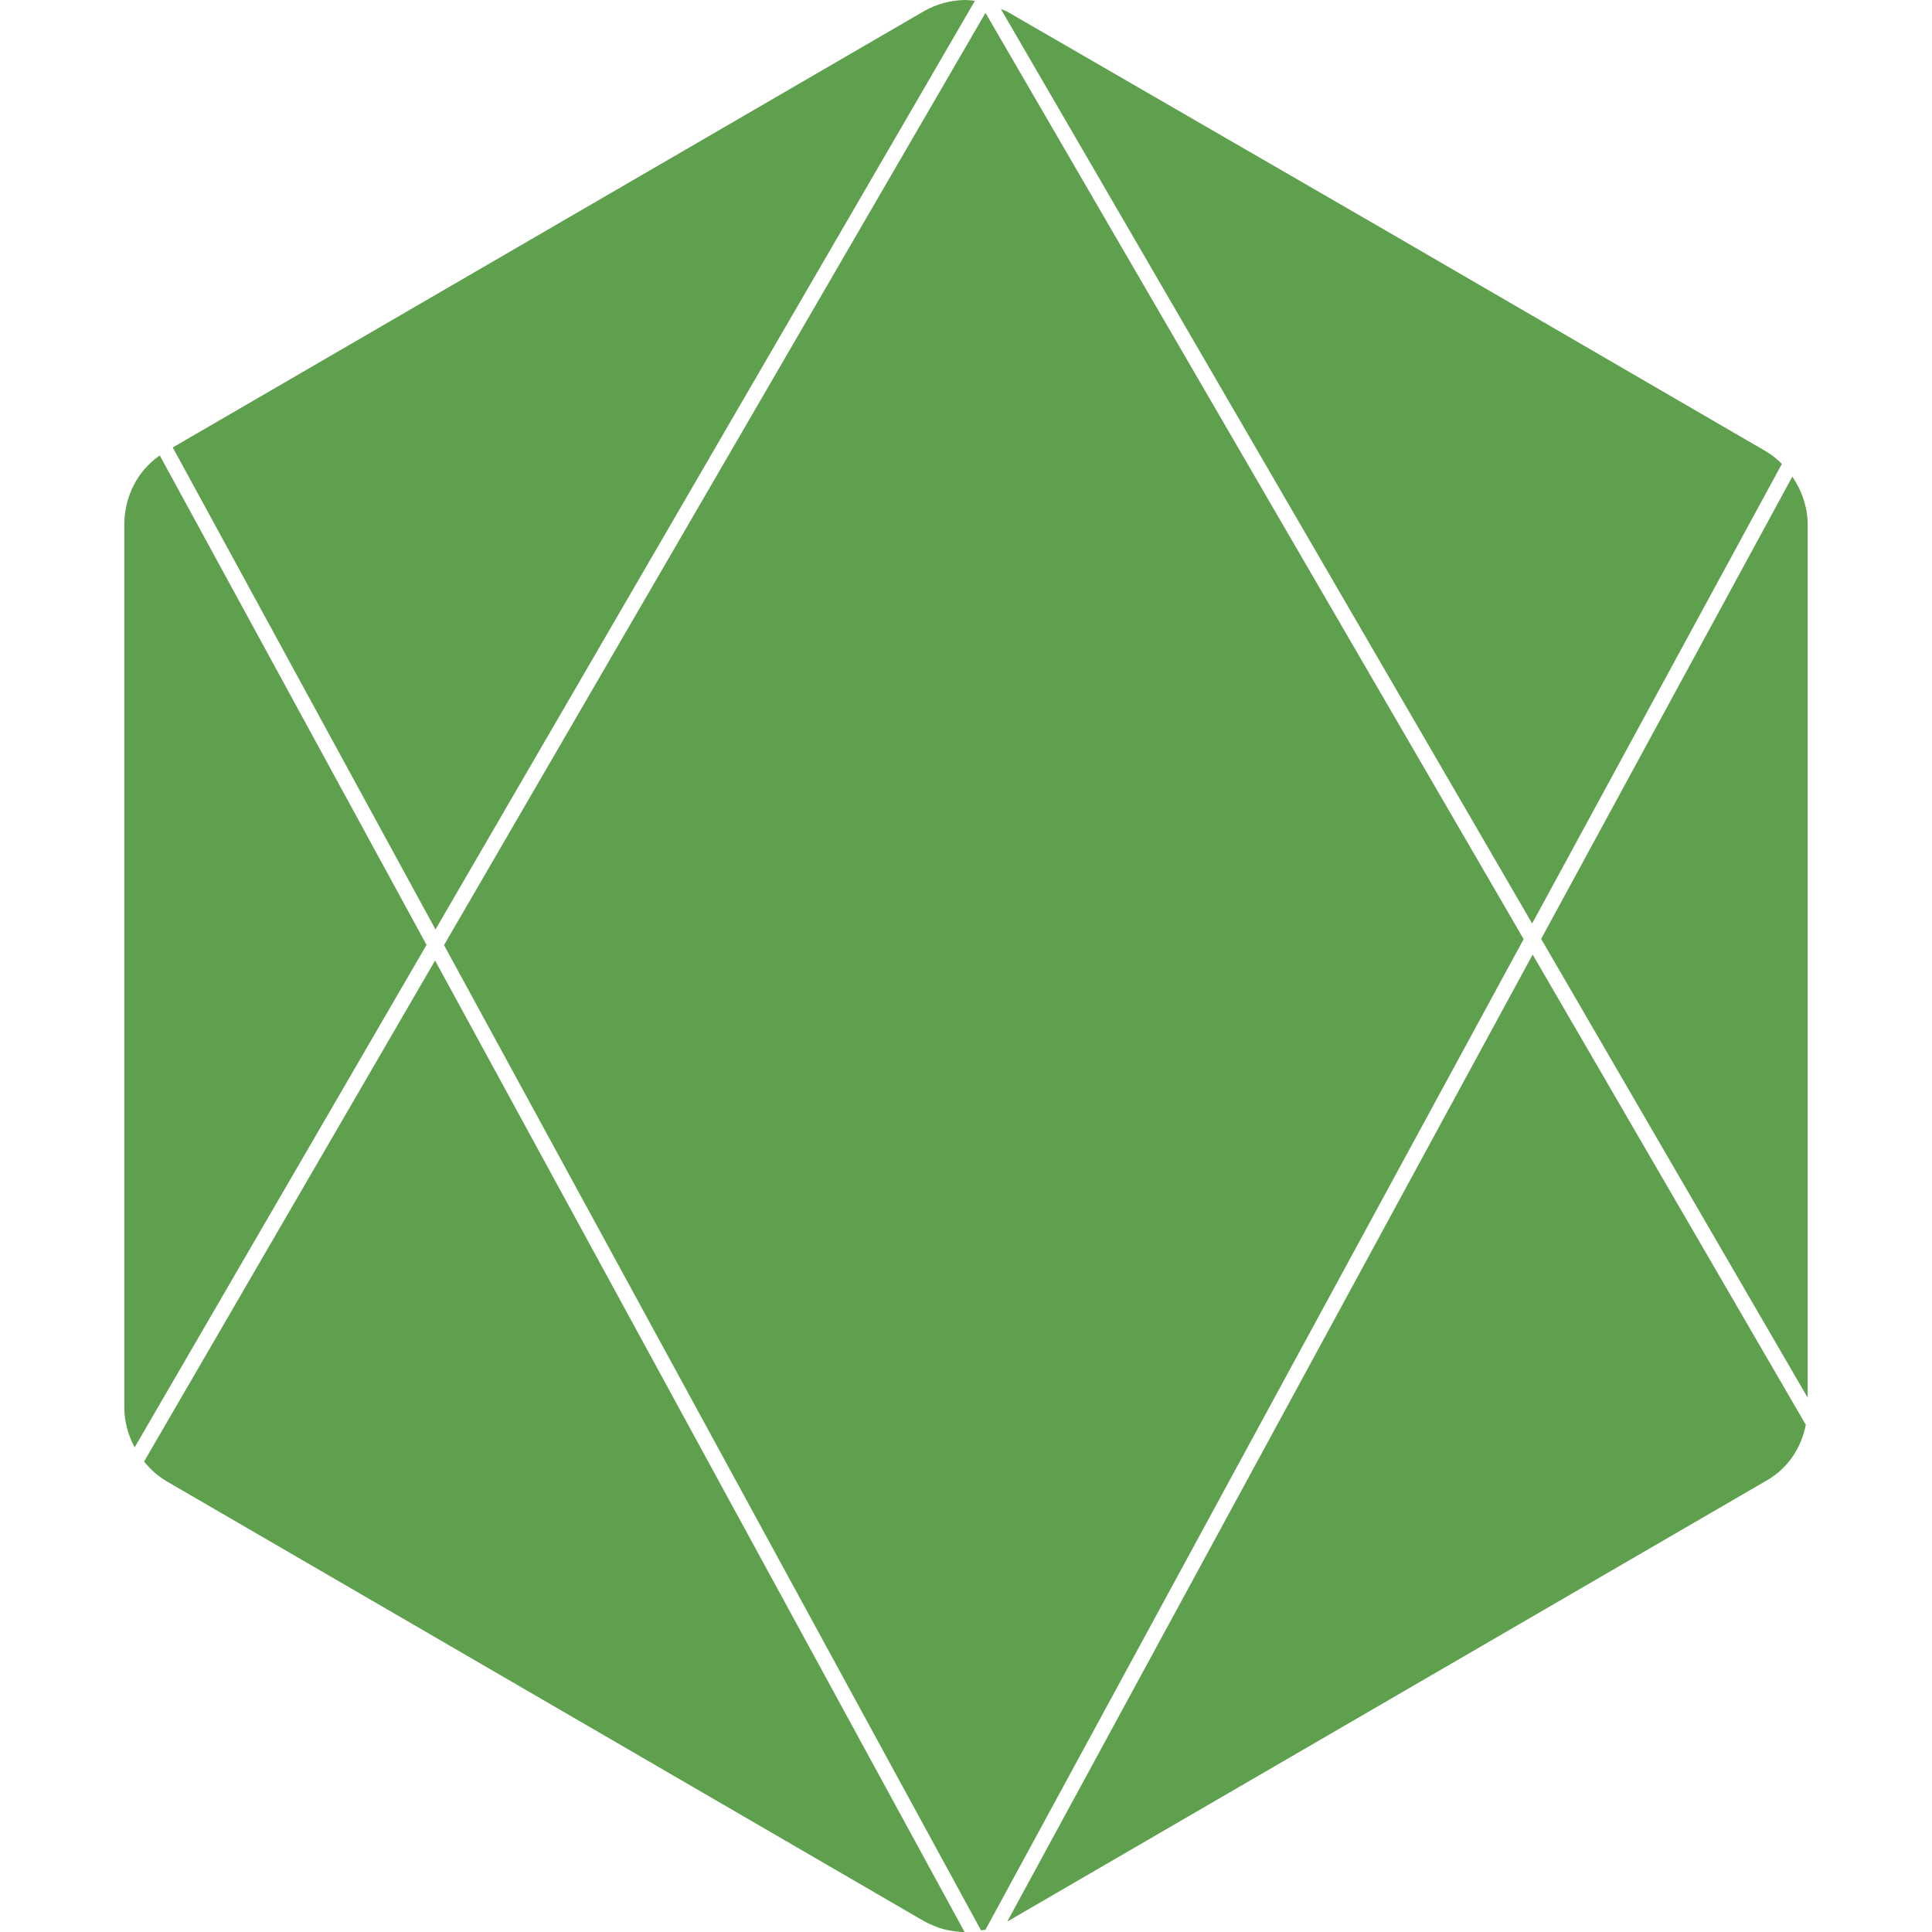
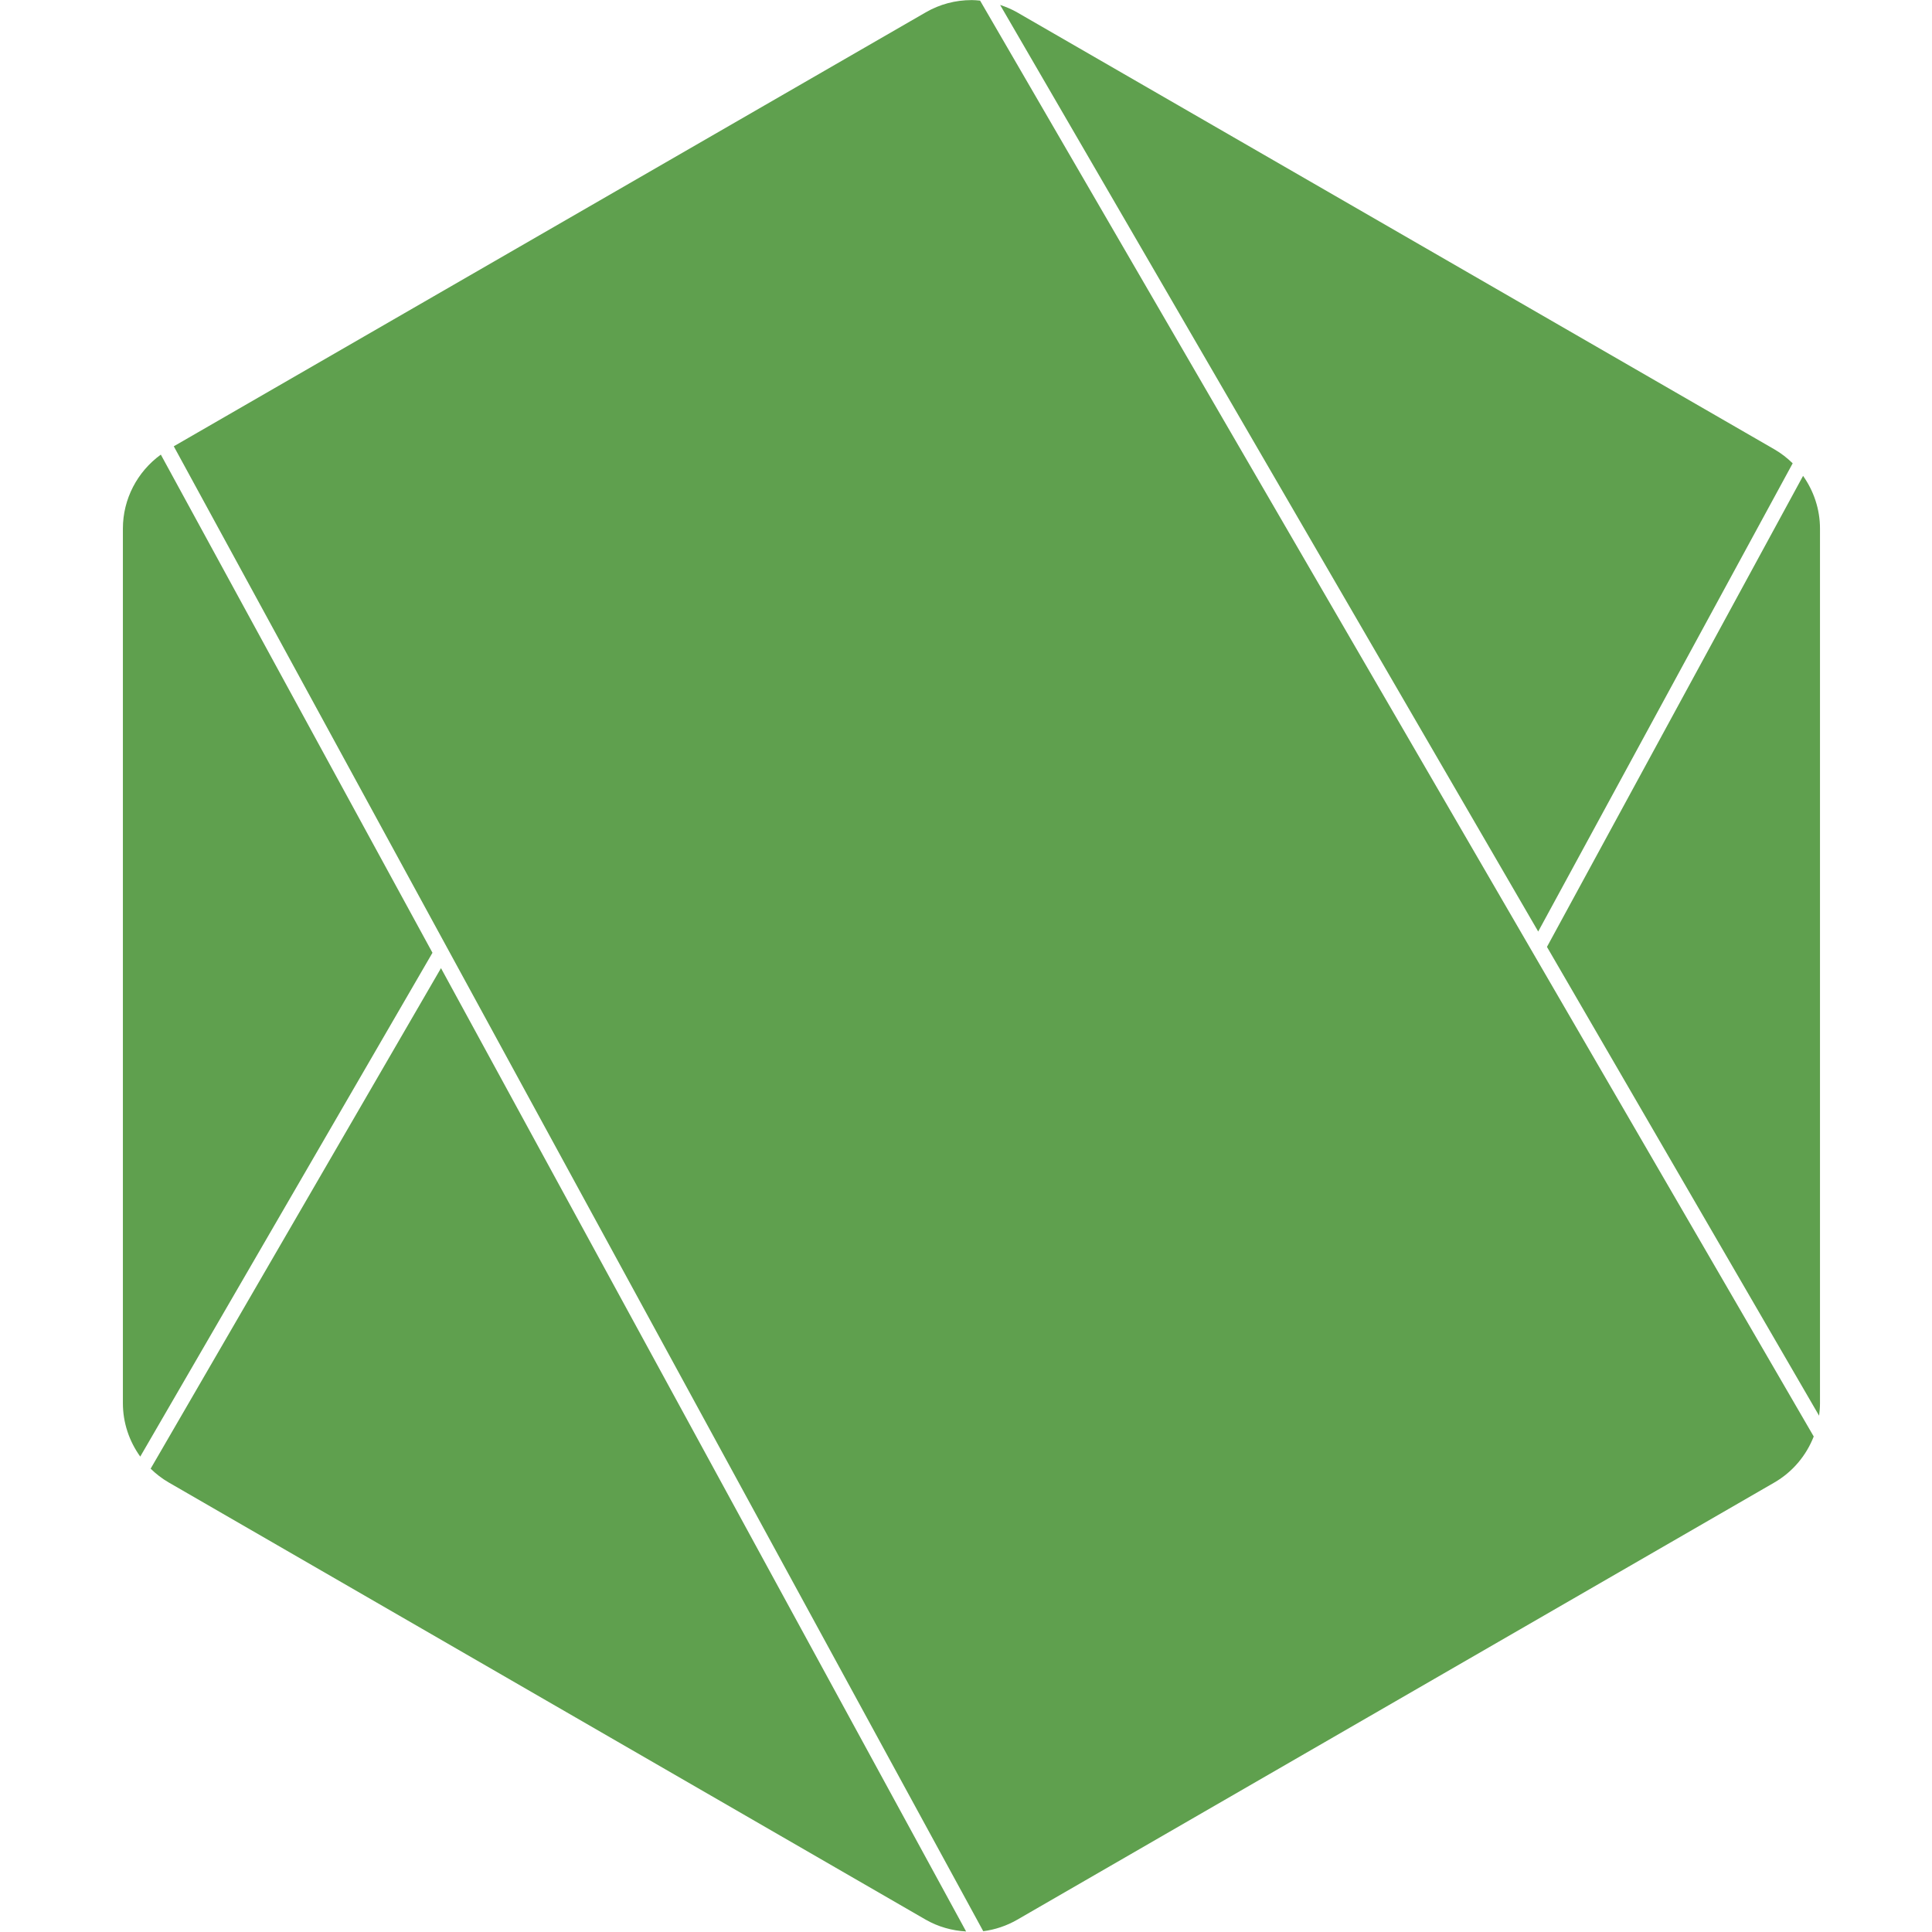
<svg xmlns="http://www.w3.org/2000/svg" viewBox="0 0 128 128">
-   <path fill="#5fa04e" d="M63.999 0a5.617 5.617 0 0 0-2.789.744L11.445 29.646 28.852 61.58 64.592.053A8.177 8.177 0 0 0 64.003 0Zm2.316.605v.002l35.194 60.577 16.545-30.449a5.483 5.483 0 0 0-1.028-.817L91.38 15.024 66.7.754h-.007c-.12-.061-.252-.099-.378-.15Zm-1.024.248L29.417 62.616l35.579 65.278c.1-.02.198-.023.297-.05l35.653-65.624ZM10.586 30.176c-1.502 1.031-2.35 2.752-2.35 4.595v58.478c0 .93.254 1.838.684 2.645l19.34-33.293Zm108.161 1.4-16.643 30.629 17.66 30.398V34.77c0-1.15-.382-2.265-1.017-3.195zm-17.204 31.667-34.808 64.062.055-.028 50.243-29.183.004-.002c1.402-.793 2.3-2.155 2.604-3.693zm-72.718.394L9.545 96.832c.406.5.885.936 1.43 1.266l.001.004 49.702 28.866.53.305.006.002h.002c.257.151.528.266.798.372.144.054.288.104.433.146.125.037.251.062.376.089.242.051.483.088.727.108.118.01.237.01.355.01z" />
+   <path fill="#5fa04e" d="m64.36 0.006c-1.045 0-2.091 0.27-3.027 0.812l-49.82 28.75 53.63 98.38c0.779-0.101 1.542-0.354 2.244-0.758l50.17-28.97c1.21-0.701 2.114-1.787 2.607-3.049l-55.23-95.13c-0.191-0.018-0.381-0.037-0.572-0.037zm1.9 0.32 35.65 61.39 16.86-31.02c-0.36-0.353-0.763-0.667-1.211-0.926l-50.17-28.95c-0.36-0.208-0.739-0.364-1.125-0.492zm-55.6 29.79c-1.566 1.133-2.518 2.949-2.518 4.9v57.95c0 1.292 0.419 2.521 1.15 3.537l19.36-33.38-18-33.01zm108.8 1.408-16.97 31.21 18.03 31.06c0.037-0.272 0.059-0.546 0.059-0.824v-57.95c0-1.275-0.41-2.488-1.123-3.496zm-90.25 32.63-19.23 33.15c0.354 0.344 0.748 0.653 1.186 0.906l50.16 28.97c0.835 0.479 1.753 0.732 2.682 0.785l-34.79-63.82z" />
</svg>
